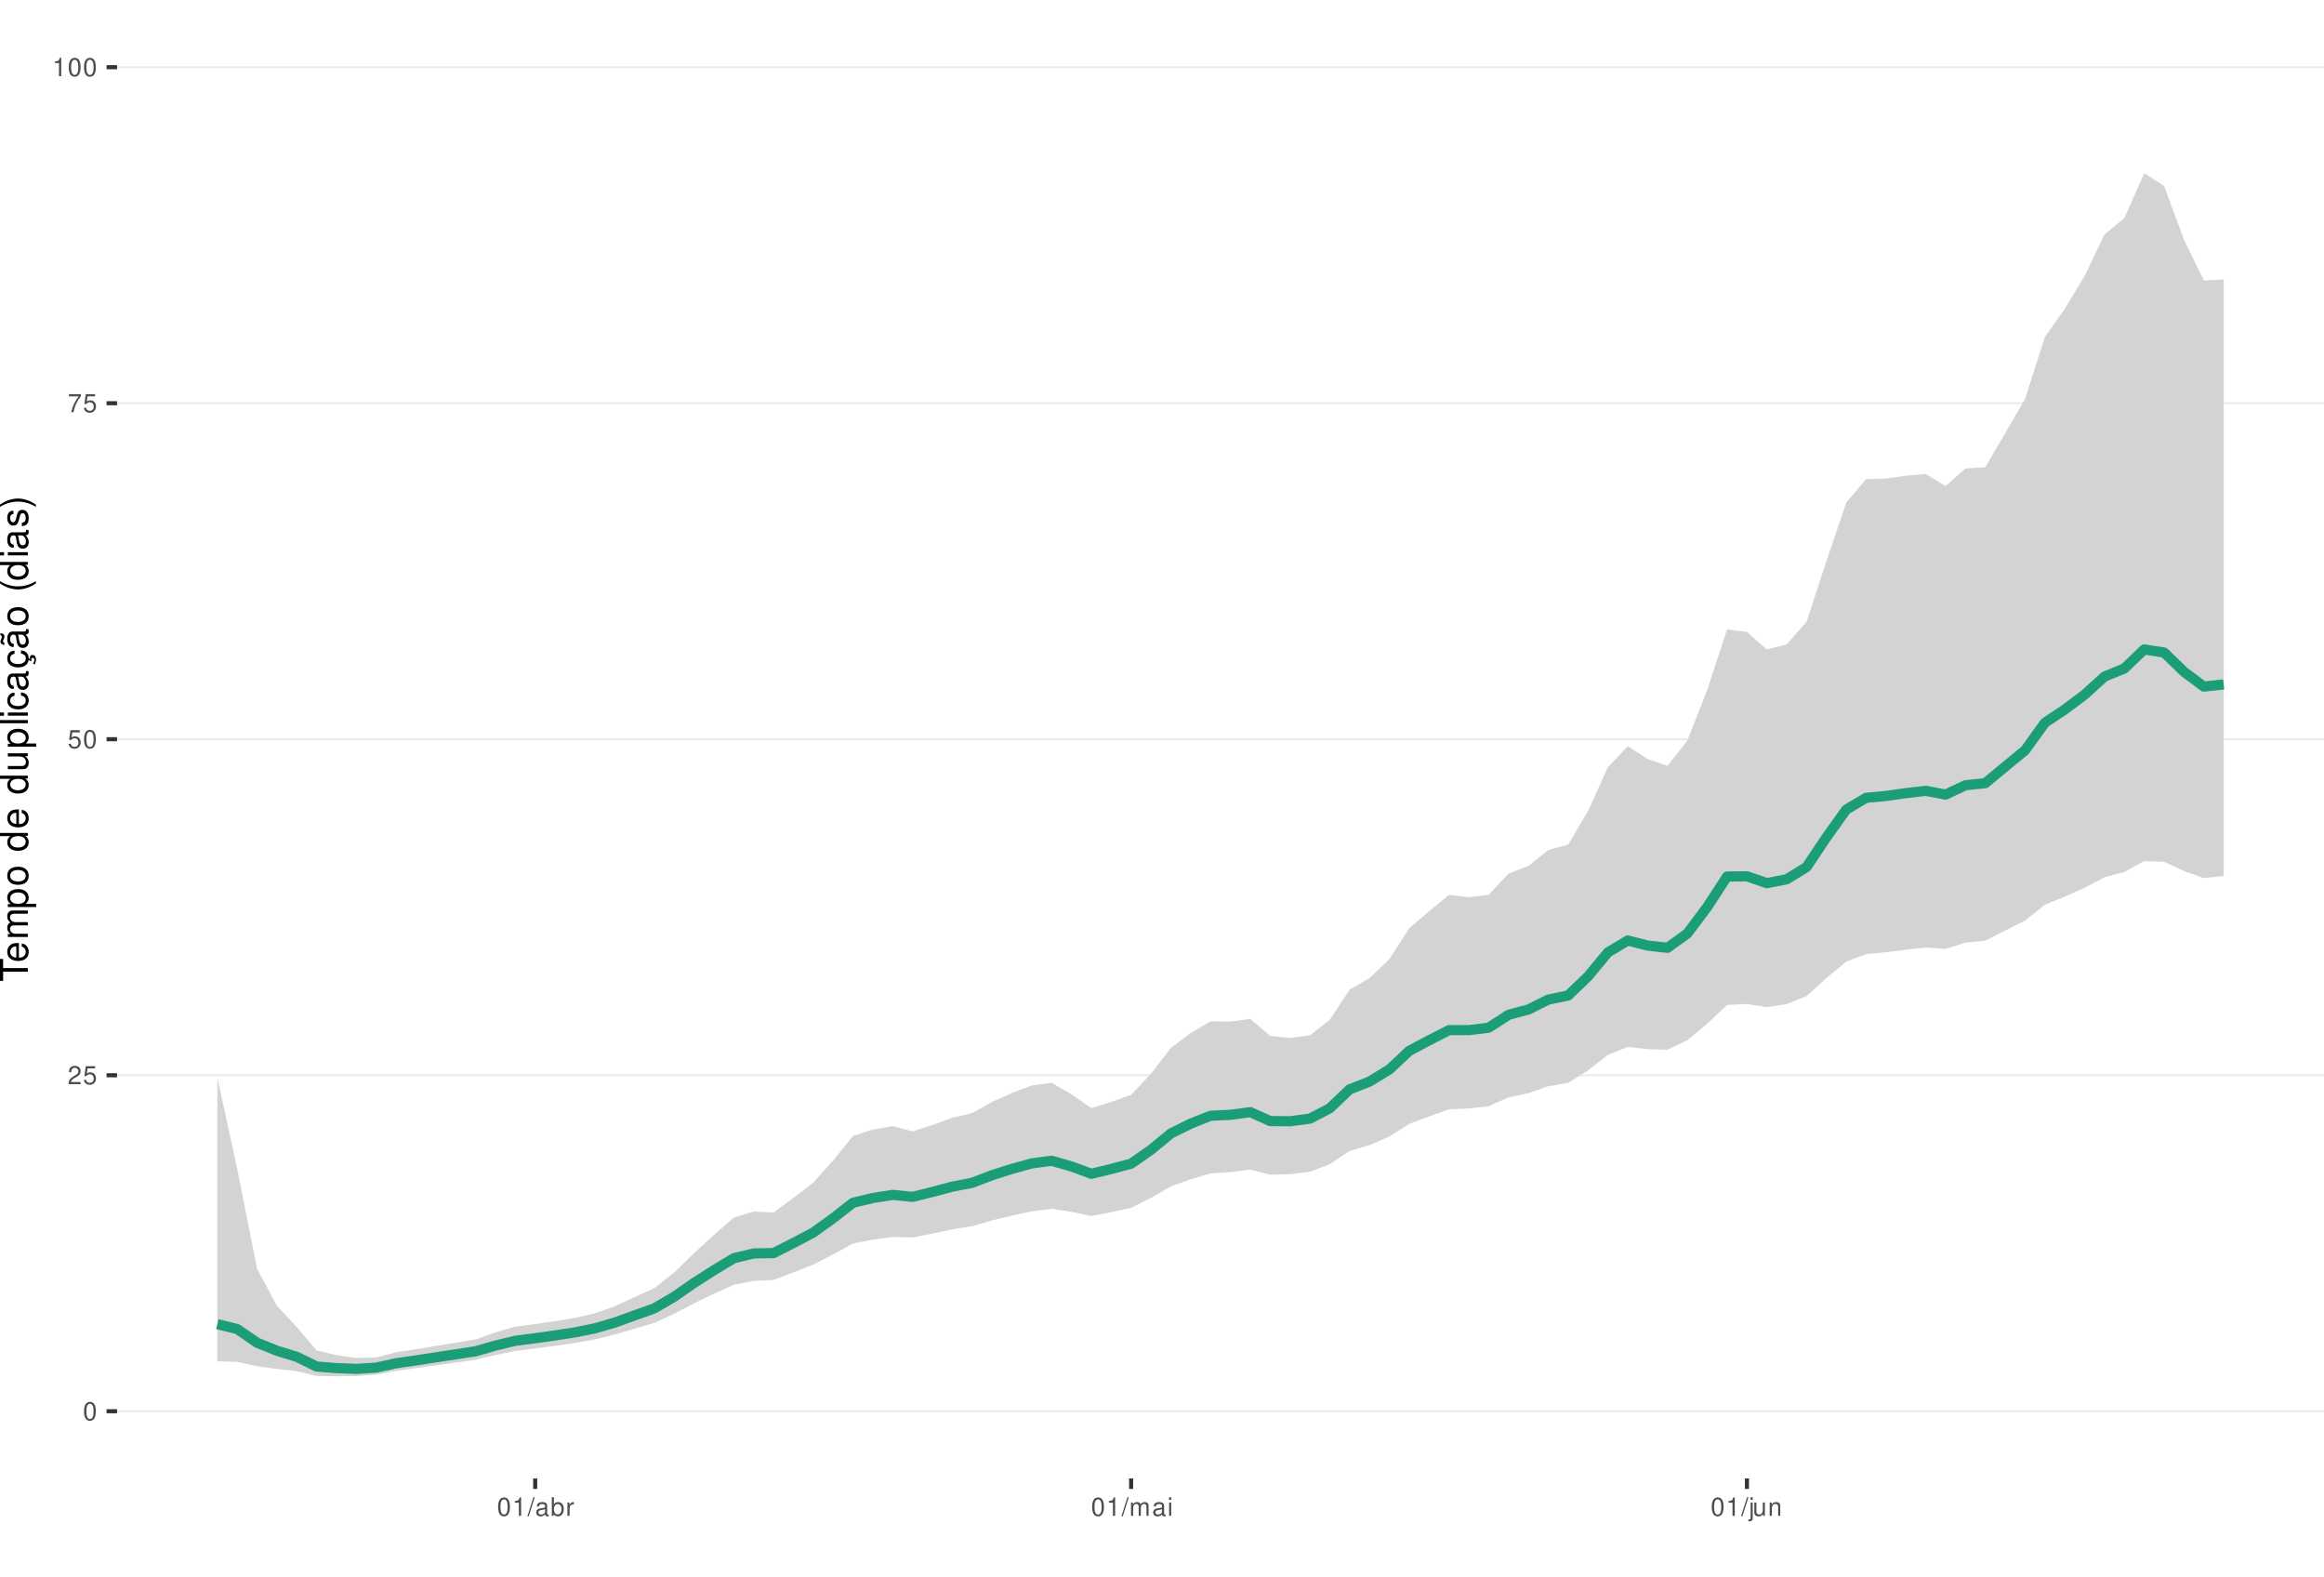
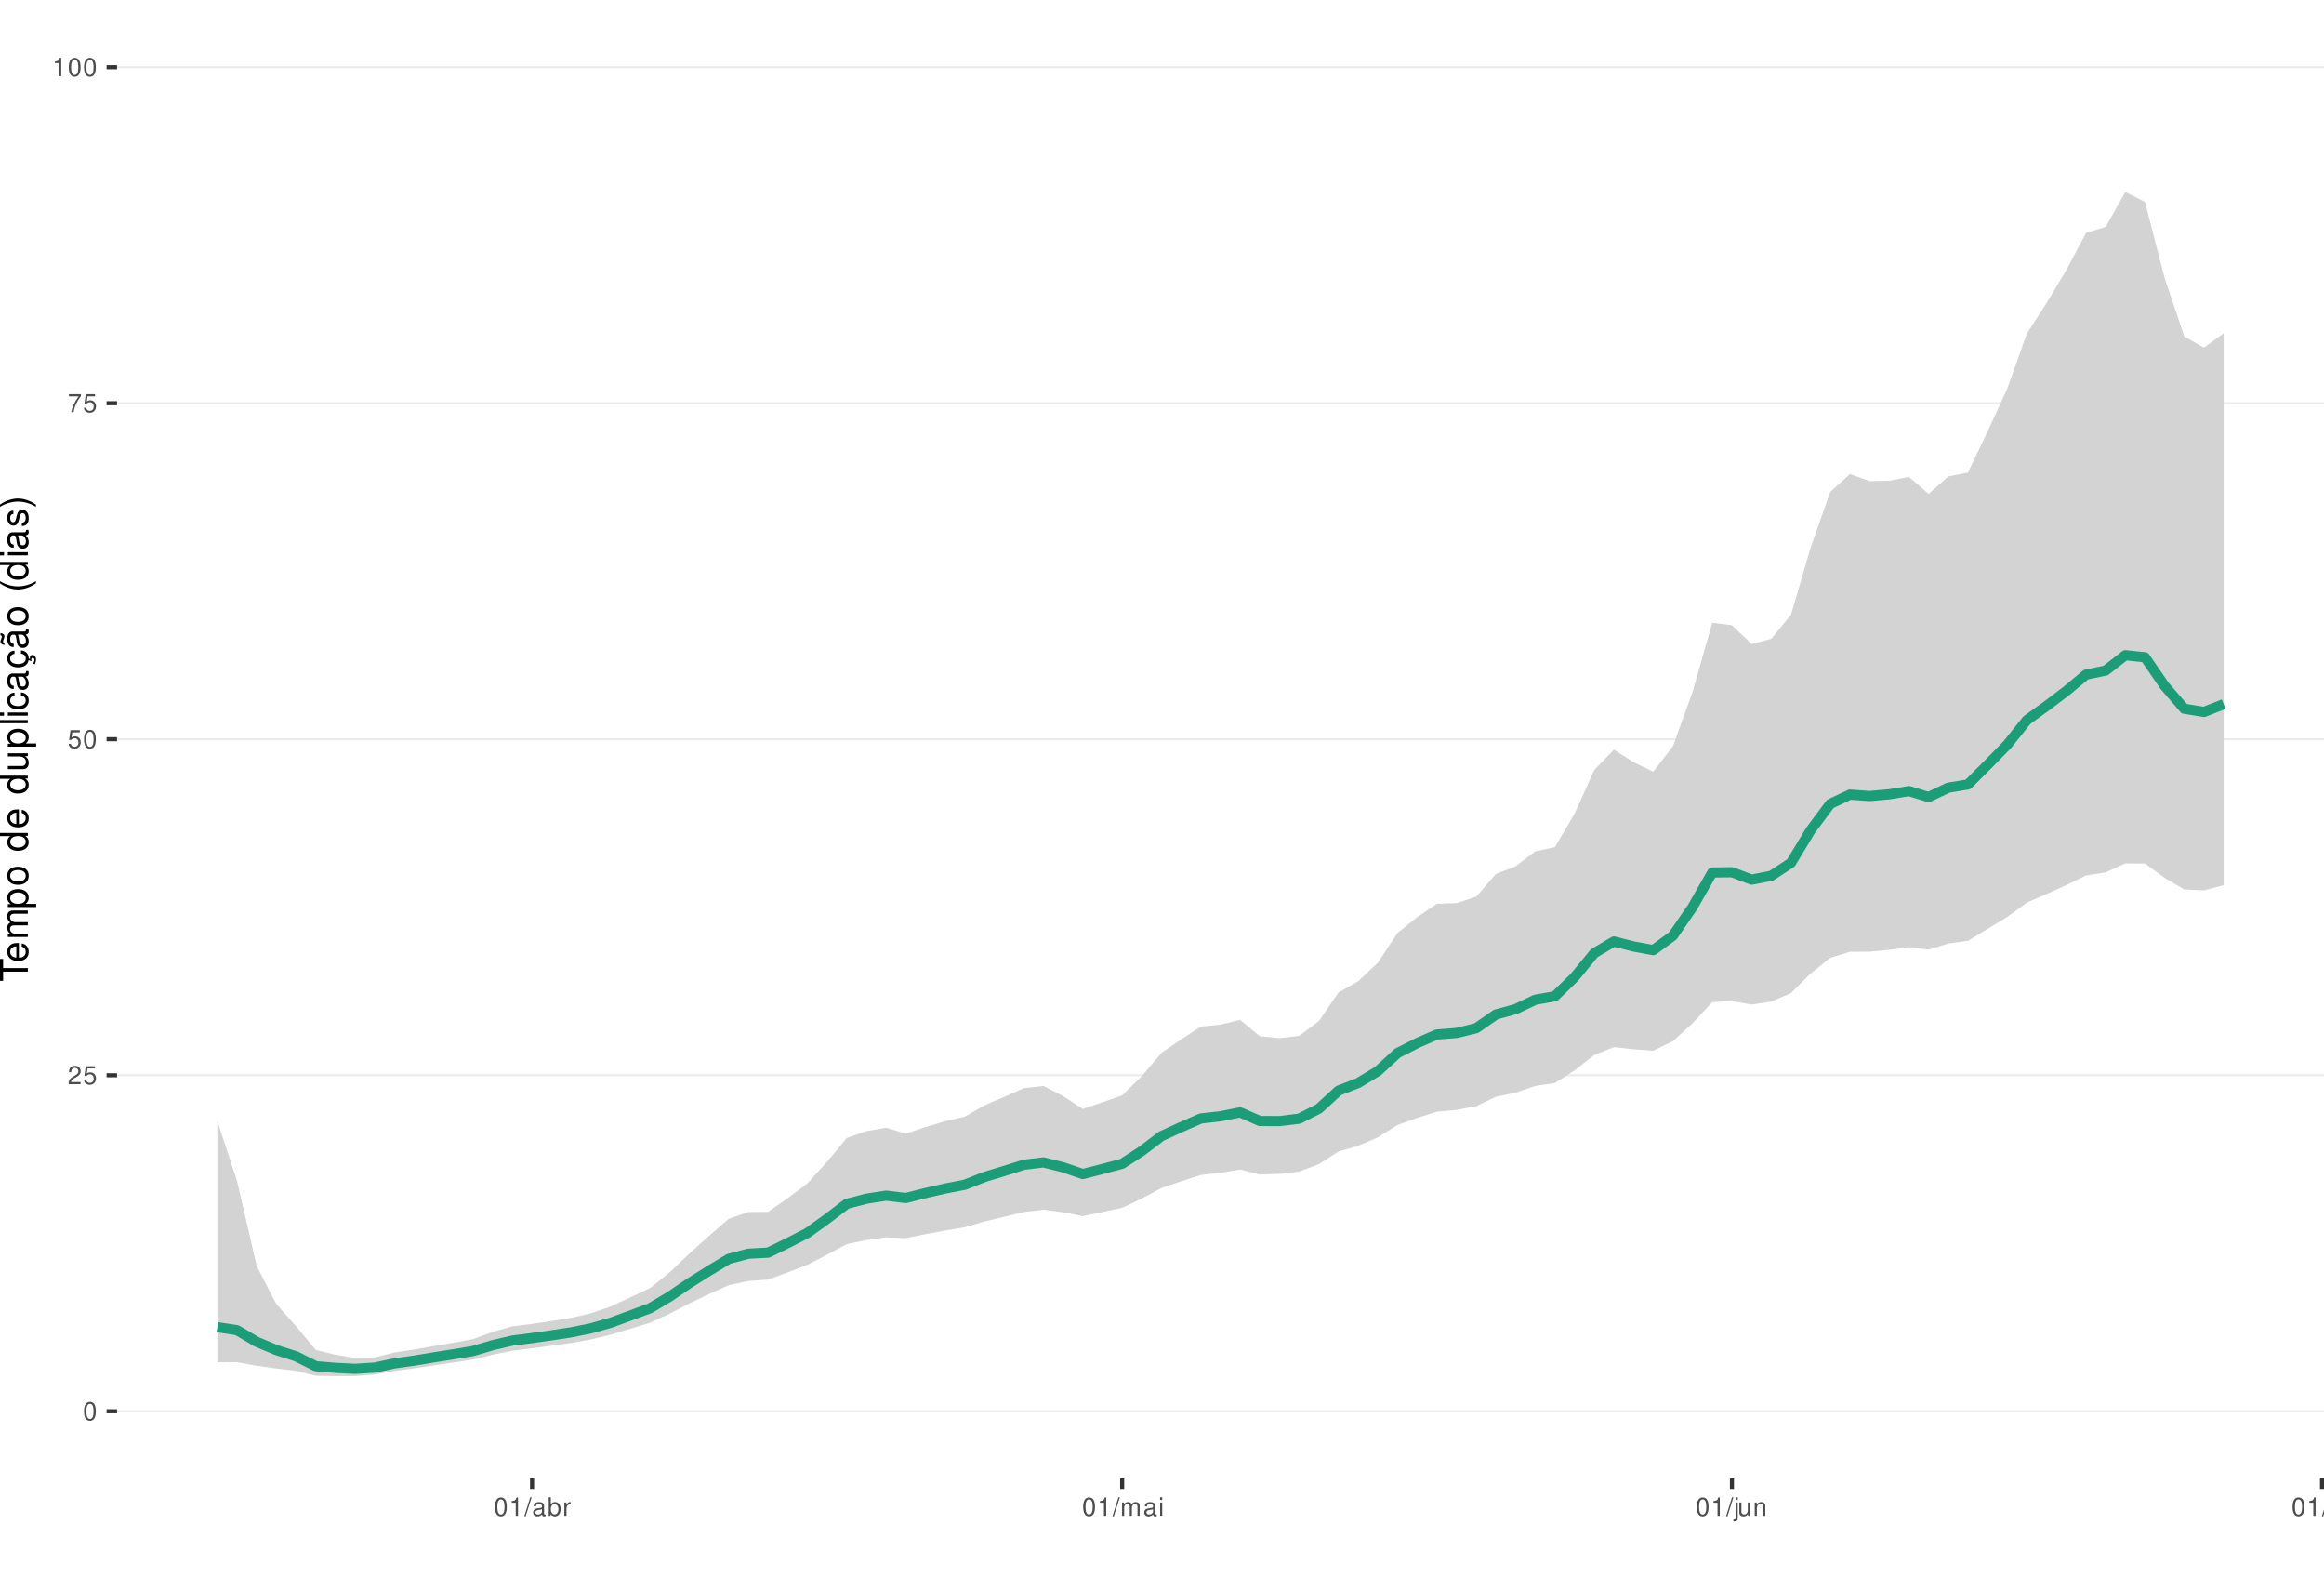
<svg xmlns="http://www.w3.org/2000/svg" xmlns:xlink="http://www.w3.org/1999/xlink" width="609pt" height="413pt" viewBox="0 0 609 413" version="1.1">
  <defs>
    <g>
      <symbol overflow="visible" id="glyph0-0">
        <path style="stroke:none;" d="" />
      </symbol>
      <symbol overflow="visible" id="glyph0-1">
        <path style="stroke:none;" d="M 1.828 -4.812 C 1.391 -4.812 0.984 -4.609 0.75 -4.281 C 0.438 -3.859 0.281 -3.219 0.281 -2.328 C 0.281 -0.703 0.812 0.156 1.828 0.156 C 2.828 0.156 3.375 -0.703 3.375 -2.297 C 3.375 -3.219 3.234 -3.844 2.922 -4.281 C 2.672 -4.625 2.281 -4.812 1.828 -4.812 Z M 1.828 -4.297 C 2.469 -4.297 2.781 -3.641 2.781 -2.344 C 2.781 -0.969 2.469 -0.328 1.812 -0.328 C 1.203 -0.328 0.891 -1 0.891 -2.328 C 0.891 -3.641 1.203 -4.297 1.828 -4.297 Z M 1.828 -4.297 " />
      </symbol>
      <symbol overflow="visible" id="glyph0-2">
        <path style="stroke:none;" d="M 3.375 -0.578 L 0.891 -0.578 C 0.938 -0.984 1.156 -1.234 1.734 -1.578 L 2.406 -1.953 C 3.062 -2.328 3.406 -2.812 3.406 -3.406 C 3.406 -3.812 3.234 -4.188 2.969 -4.438 C 2.688 -4.688 2.344 -4.812 1.891 -4.812 C 1.297 -4.812 0.844 -4.594 0.578 -4.188 C 0.422 -3.938 0.344 -3.641 0.328 -3.141 L 0.922 -3.141 C 0.938 -3.469 0.984 -3.672 1.062 -3.828 C 1.219 -4.125 1.516 -4.297 1.875 -4.297 C 2.406 -4.297 2.797 -3.906 2.797 -3.391 C 2.797 -3.016 2.578 -2.672 2.156 -2.438 L 1.547 -2.078 C 0.562 -1.516 0.281 -1.062 0.219 0 L 3.375 0 Z M 3.375 -0.578 " />
      </symbol>
      <symbol overflow="visible" id="glyph0-3">
        <path style="stroke:none;" d="M 3.172 -4.719 L 0.734 -4.719 L 0.375 -2.156 L 0.922 -2.156 C 1.188 -2.469 1.422 -2.594 1.797 -2.594 C 2.422 -2.594 2.812 -2.156 2.812 -1.453 C 2.812 -0.781 2.422 -0.359 1.781 -0.359 C 1.266 -0.359 0.953 -0.625 0.812 -1.156 L 0.234 -1.156 C 0.312 -0.766 0.375 -0.578 0.516 -0.406 C 0.781 -0.047 1.266 0.156 1.797 0.156 C 2.75 0.156 3.422 -0.547 3.422 -1.531 C 3.422 -2.469 2.797 -3.109 1.891 -3.109 C 1.562 -3.109 1.297 -3.016 1.016 -2.828 L 1.203 -4.141 L 3.172 -4.141 Z M 3.172 -4.719 " />
      </symbol>
      <symbol overflow="visible" id="glyph0-4">
        <path style="stroke:none;" d="M 3.469 -4.719 L 0.312 -4.719 L 0.312 -4.141 L 2.859 -4.141 C 1.734 -2.531 1.266 -1.547 0.922 0 L 1.547 0 C 1.797 -1.516 2.391 -2.812 3.469 -4.234 Z M 3.469 -4.719 " />
      </symbol>
      <symbol overflow="visible" id="glyph0-5">
        <path style="stroke:none;" d="M 1.719 -3.422 L 1.719 0 L 2.312 0 L 2.312 -4.812 L 1.922 -4.812 C 1.719 -4.078 1.578 -3.969 0.672 -3.859 L 0.672 -3.422 Z M 1.719 -3.422 " />
      </symbol>
      <symbol overflow="visible" id="glyph0-6">
        <path style="stroke:none;" d="M 1.531 -4.859 L -0.047 0.141 L 0.312 0.141 L 1.891 -4.859 Z M 1.531 -4.859 " />
      </symbol>
      <symbol overflow="visible" id="glyph0-7">
        <path style="stroke:none;" d="M 3.562 -0.328 C 3.5 -0.312 3.469 -0.312 3.438 -0.312 C 3.25 -0.312 3.141 -0.406 3.141 -0.578 L 3.141 -2.641 C 3.141 -3.25 2.688 -3.594 1.828 -3.594 C 1.312 -3.594 0.906 -3.438 0.672 -3.188 C 0.516 -3 0.453 -2.797 0.438 -2.453 L 0.984 -2.453 C 1.031 -2.875 1.297 -3.078 1.812 -3.078 C 2.312 -3.078 2.594 -2.891 2.594 -2.562 L 2.594 -2.406 C 2.578 -2.172 2.469 -2.078 2.016 -2.031 C 1.219 -1.922 1.109 -1.891 0.891 -1.812 C 0.484 -1.641 0.281 -1.328 0.281 -0.875 C 0.281 -0.25 0.719 0.156 1.422 0.156 C 1.859 0.156 2.219 0 2.609 -0.359 C 2.656 0 2.828 0.156 3.188 0.156 C 3.297 0.156 3.375 0.141 3.562 0.094 Z M 2.594 -1.094 C 2.594 -0.906 2.531 -0.797 2.375 -0.641 C 2.141 -0.438 1.875 -0.328 1.547 -0.328 C 1.109 -0.328 0.859 -0.547 0.859 -0.891 C 0.859 -1.266 1.094 -1.438 1.703 -1.531 C 2.297 -1.609 2.406 -1.641 2.594 -1.719 Z M 2.594 -1.094 " />
      </symbol>
      <symbol overflow="visible" id="glyph0-8">
        <path style="stroke:none;" d="M 0.359 -4.859 L 0.359 0 L 0.859 0 L 0.859 -0.453 C 1.125 -0.047 1.484 0.156 1.969 0.156 C 2.875 0.156 3.484 -0.594 3.484 -1.75 C 3.484 -2.891 2.922 -3.594 1.984 -3.594 C 1.516 -3.594 1.172 -3.406 0.906 -3.016 L 0.906 -4.859 Z M 1.891 -3.062 C 2.5 -3.062 2.906 -2.531 2.906 -1.703 C 2.906 -0.906 2.484 -0.359 1.891 -0.359 C 1.297 -0.359 0.906 -0.906 0.906 -1.719 C 0.906 -2.531 1.297 -3.062 1.891 -3.062 Z M 1.891 -3.062 " />
      </symbol>
      <symbol overflow="visible" id="glyph0-9">
        <path style="stroke:none;" d="M 0.453 -3.484 L 0.453 0 L 1.016 0 L 1.016 -1.812 C 1.031 -2.656 1.375 -3.016 2.141 -3 L 2.141 -3.562 C 2.047 -3.578 1.984 -3.594 1.922 -3.594 C 1.562 -3.594 1.297 -3.375 0.969 -2.859 L 0.969 -3.484 Z M 0.453 -3.484 " />
      </symbol>
      <symbol overflow="visible" id="glyph0-10">
        <path style="stroke:none;" d="M 0.469 -3.484 L 0.469 0 L 1.031 0 L 1.031 -2.188 C 1.031 -2.703 1.391 -3.109 1.844 -3.109 C 2.25 -3.109 2.484 -2.844 2.484 -2.406 L 2.484 0 L 3.047 0 L 3.047 -2.188 C 3.047 -2.703 3.422 -3.109 3.875 -3.109 C 4.266 -3.109 4.516 -2.844 4.516 -2.406 L 4.516 0 L 5.078 0 L 5.078 -2.609 C 5.078 -3.234 4.719 -3.594 4.062 -3.594 C 3.594 -3.594 3.312 -3.453 2.984 -3.062 C 2.781 -3.422 2.5 -3.594 2.047 -3.594 C 1.578 -3.594 1.266 -3.422 0.984 -3 L 0.984 -3.484 Z M 0.469 -3.484 " />
      </symbol>
      <symbol overflow="visible" id="glyph0-11">
        <path style="stroke:none;" d="M 1 -3.484 L 0.453 -3.484 L 0.453 0 L 1 0 Z M 1 -4.859 L 0.438 -4.859 L 0.438 -4.156 L 1 -4.156 Z M 1 -4.859 " />
      </symbol>
      <symbol overflow="visible" id="glyph0-12">
        <path style="stroke:none;" d="M 0.469 -3.484 L 0.469 0.5 C 0.469 0.859 0.359 0.969 0.016 0.969 C -0.031 0.969 -0.047 0.969 -0.125 0.953 L -0.125 1.438 C -0.047 1.438 -0.016 1.453 0.062 1.453 C 0.688 1.453 1.016 1.203 1.016 0.719 L 1.016 -3.484 Z M 1.016 -4.859 L 0.469 -4.859 L 0.469 -4.156 L 1.016 -4.156 Z M 1.016 -4.859 " />
      </symbol>
      <symbol overflow="visible" id="glyph0-13">
        <path style="stroke:none;" d="M 3.203 0 L 3.203 -3.484 L 2.656 -3.484 L 2.656 -1.516 C 2.656 -0.797 2.281 -0.328 1.703 -0.328 C 1.266 -0.328 0.984 -0.594 0.984 -1.016 L 0.984 -3.484 L 0.438 -3.484 L 0.438 -0.797 C 0.438 -0.219 0.859 0.156 1.547 0.156 C 2.062 0.156 2.391 -0.031 2.703 -0.484 L 2.703 0 Z M 3.203 0 " />
      </symbol>
      <symbol overflow="visible" id="glyph0-14">
        <path style="stroke:none;" d="M 0.469 -3.484 L 0.469 0 L 1.031 0 L 1.031 -1.922 C 1.031 -2.641 1.391 -3.109 1.969 -3.109 C 2.406 -3.109 2.688 -2.828 2.688 -2.422 L 2.688 0 L 3.234 0 L 3.234 -2.641 C 3.234 -3.219 2.812 -3.594 2.141 -3.594 C 1.625 -3.594 1.281 -3.391 0.984 -2.906 L 0.984 -3.484 Z M 0.469 -3.484 " />
+       </symbol>
+       <symbol overflow="visible" id="glyph0-15">
+         <path style="stroke:none;" d="M 1.016 -4.859 L 0.453 -4.859 L 0.453 0 L 1.016 0 Z M 1.016 -4.859 " />
      </symbol>
      <symbol overflow="visible" id="glyph1-0">
        <path style="stroke:none;" d="" />
      </symbol>
      <symbol overflow="visible" id="glyph1-1">
        <path style="stroke:none;" d="M -6.469 -3.547 L -6.469 -5.938 L -7.297 -5.938 L -7.297 -0.203 L -6.469 -0.203 L -6.469 -2.609 L 0 -2.609 L 0 -3.547 Z M -6.469 -3.547 " />
      </symbol>
      <symbol overflow="visible" id="glyph1-2">
        <path style="stroke:none;" d="M -2.344 -5.125 C -3.141 -5.125 -3.625 -5.062 -4.016 -4.922 C -4.875 -4.578 -5.391 -3.781 -5.391 -2.797 C -5.391 -1.344 -4.281 -0.406 -2.547 -0.406 C -0.812 -0.406 0.234 -1.297 0.234 -2.781 C 0.234 -3.984 -0.453 -4.812 -1.594 -5.016 L -1.594 -4.188 C -0.906 -3.953 -0.547 -3.484 -0.547 -2.812 C -0.547 -2.281 -0.781 -1.828 -1.219 -1.547 C -1.516 -1.344 -1.812 -1.281 -2.344 -1.266 Z M -3.016 -1.297 C -3.984 -1.359 -4.625 -1.953 -4.625 -2.797 C -4.625 -3.641 -3.953 -4.234 -3.016 -4.234 Z M -3.016 -1.297 " />
      </symbol>
      <symbol overflow="visible" id="glyph1-3">
        <path style="stroke:none;" d="M -5.234 -0.703 L 0 -0.703 L 0 -1.547 L -3.297 -1.547 C -4.047 -1.547 -4.656 -2.094 -4.656 -2.766 C -4.656 -3.391 -4.281 -3.734 -3.609 -3.734 L 0 -3.734 L 0 -4.578 L -3.297 -4.578 C -4.047 -4.578 -4.656 -5.125 -4.656 -5.812 C -4.656 -6.422 -4.266 -6.781 -3.609 -6.781 L 0 -6.781 L 0 -7.625 L -3.938 -7.625 C -4.875 -7.625 -5.391 -7.078 -5.391 -6.094 C -5.391 -5.406 -5.188 -4.984 -4.594 -4.484 C -5.156 -4.188 -5.391 -3.766 -5.391 -3.078 C -5.391 -2.375 -5.125 -1.906 -4.5 -1.469 L -5.234 -1.469 Z M -5.234 -0.703 " />
      </symbol>
      <symbol overflow="visible" id="glyph1-4">
        <path style="stroke:none;" d="M 2.188 -0.547 L 2.188 -1.375 L -0.547 -1.375 C -0.016 -1.812 0.234 -2.312 0.234 -2.984 C 0.234 -4.344 -0.859 -5.234 -2.531 -5.234 C -4.297 -5.234 -5.391 -4.375 -5.391 -2.984 C -5.391 -2.266 -5.062 -1.703 -4.453 -1.312 L -5.234 -1.312 L -5.234 -0.547 Z M -4.609 -2.844 C -4.609 -3.766 -3.797 -4.359 -2.547 -4.359 C -1.359 -4.359 -0.547 -3.75 -0.547 -2.844 C -0.547 -1.953 -1.344 -1.375 -2.578 -1.375 C -3.812 -1.375 -4.609 -1.953 -4.609 -2.844 Z M -4.609 -2.844 " />
      </symbol>
      <symbol overflow="visible" id="glyph1-5">
        <path style="stroke:none;" d="M -5.391 -2.719 C -5.391 -1.234 -4.344 -0.359 -2.578 -0.359 C -0.812 -0.359 0.234 -1.234 0.234 -2.734 C 0.234 -4.203 -0.812 -5.094 -2.547 -5.094 C -4.359 -5.094 -5.391 -4.234 -5.391 -2.719 Z M -4.625 -2.734 C -4.625 -3.672 -3.844 -4.234 -2.547 -4.234 C -1.312 -4.234 -0.547 -3.656 -0.547 -2.734 C -0.547 -1.797 -1.312 -1.234 -2.578 -1.234 C -3.844 -1.234 -4.625 -1.797 -4.625 -2.734 Z M -4.625 -2.734 " />
      </symbol>
      <symbol overflow="visible" id="glyph1-6">
        <path style="stroke:none;" d="" />
      </symbol>
      <symbol overflow="visible" id="glyph1-7">
        <path style="stroke:none;" d="M -7.297 -4.953 L -7.297 -4.125 L -4.578 -4.125 C -5.109 -3.766 -5.391 -3.203 -5.391 -2.516 C -5.391 -1.156 -4.297 -0.266 -2.625 -0.266 C -0.859 -0.266 0.234 -1.125 0.234 -2.547 C 0.234 -3.266 -0.047 -3.766 -0.688 -4.203 L 0 -4.203 L 0 -4.953 Z M -4.609 -2.656 C -4.609 -3.547 -3.812 -4.125 -2.562 -4.125 C -1.344 -4.125 -0.547 -3.547 -0.547 -2.656 C -0.547 -1.734 -1.359 -1.125 -2.578 -1.125 C -3.797 -1.125 -4.609 -1.734 -4.609 -2.656 Z M -4.609 -2.656 " />
      </symbol>
      <symbol overflow="visible" id="glyph1-8">
        <path style="stroke:none;" d="M 0 -4.812 L -5.234 -4.812 L -5.234 -3.984 L -2.266 -3.984 C -1.203 -3.984 -0.5 -3.438 -0.5 -2.562 C -0.5 -1.906 -0.906 -1.484 -1.531 -1.484 L -5.234 -1.484 L -5.234 -0.656 L -1.203 -0.656 C -0.328 -0.656 0.234 -1.297 0.234 -2.312 C 0.234 -3.094 -0.047 -3.578 -0.734 -4.062 L 0 -4.062 Z M 0 -4.812 " />
      </symbol>
      <symbol overflow="visible" id="glyph1-9">
        <path style="stroke:none;" d="M -7.297 -1.516 L -7.297 -0.688 L 0 -0.688 L 0 -1.516 Z M -7.297 -1.516 " />
      </symbol>
      <symbol overflow="visible" id="glyph1-10">
        <path style="stroke:none;" d="M -5.234 -1.5 L -5.234 -0.672 L 0 -0.672 L 0 -1.5 Z M -7.297 -1.5 L -7.297 -0.656 L -6.234 -0.656 L -6.234 -1.5 Z M -7.297 -1.5 " />
      </symbol>
      <symbol overflow="visible" id="glyph1-11">
        <path style="stroke:none;" d="M -3.484 -4.703 C -3.984 -4.672 -4.312 -4.562 -4.609 -4.359 C -5.094 -4 -5.391 -3.375 -5.391 -2.641 C -5.391 -1.219 -4.266 -0.312 -2.531 -0.312 C -0.844 -0.312 0.234 -1.203 0.234 -2.625 C 0.234 -3.875 -0.516 -4.672 -1.797 -4.766 L -1.797 -3.938 C -0.953 -3.797 -0.547 -3.359 -0.547 -2.656 C -0.547 -1.734 -1.297 -1.188 -2.531 -1.188 C -3.844 -1.188 -4.625 -1.719 -4.625 -2.625 C -4.625 -3.328 -4.203 -3.766 -3.484 -3.875 Z M -3.484 -4.703 " />
      </symbol>
      <symbol overflow="visible" id="glyph1-12">
        <path style="stroke:none;" d="M -0.484 -5.344 C -0.469 -5.266 -0.469 -5.219 -0.469 -5.172 C -0.469 -4.875 -0.625 -4.719 -0.875 -4.719 L -3.953 -4.719 C -4.891 -4.719 -5.391 -4.047 -5.391 -2.75 C -5.391 -1.984 -5.172 -1.375 -4.781 -1.016 C -4.516 -0.766 -4.203 -0.672 -3.688 -0.656 L -3.688 -1.484 C -4.328 -1.562 -4.625 -1.938 -4.625 -2.719 C -4.625 -3.484 -4.344 -3.891 -3.844 -3.891 L -3.625 -3.891 C -3.266 -3.875 -3.125 -3.703 -3.047 -3.016 C -2.891 -1.844 -2.844 -1.656 -2.719 -1.344 C -2.453 -0.734 -2 -0.422 -1.312 -0.422 C -0.375 -0.422 0.234 -1.078 0.234 -2.141 C 0.234 -2.797 0 -3.328 -0.547 -3.922 C 0 -3.984 0.234 -4.234 0.234 -4.781 C 0.234 -4.953 0.203 -5.062 0.141 -5.344 Z M -1.656 -3.891 C -1.375 -3.891 -1.203 -3.812 -0.969 -3.562 C -0.656 -3.219 -0.5 -2.812 -0.5 -2.312 C -0.5 -1.672 -0.812 -1.297 -1.344 -1.297 C -1.891 -1.297 -2.172 -1.656 -2.297 -2.547 C -2.422 -3.438 -2.453 -3.609 -2.594 -3.891 Z M -1.656 -3.891 " />
      </symbol>
      <symbol overflow="visible" id="glyph1-13">
        <path style="stroke:none;" d="M 0.234 -2.641 C 0.234 -3.875 -0.547 -4.703 -1.797 -4.766 L -1.797 -3.938 C -0.953 -3.797 -0.531 -3.359 -0.531 -2.656 C -0.531 -1.734 -1.281 -1.188 -2.516 -1.188 C -3.844 -1.188 -4.625 -1.719 -4.625 -2.625 C -4.625 -3.328 -4.203 -3.766 -3.484 -3.875 L -3.484 -4.703 C -3.984 -4.672 -4.312 -4.562 -4.609 -4.359 C -5.094 -4 -5.391 -3.375 -5.391 -2.641 C -5.391 -1.219 -4.266 -0.312 -2.531 -0.312 C -1.469 -0.312 -0.625 -0.672 -0.156 -1.312 C 0.047 -1.594 0.125 -1.812 0.203 -2.25 L 0.922 -1.938 L 0.984 -2.062 C 0.938 -2.188 0.906 -2.25 0.906 -2.375 C 0.906 -2.656 1.047 -2.828 1.281 -2.828 C 1.547 -2.828 1.734 -2.594 1.734 -2.297 C 1.734 -2.031 1.672 -1.844 1.438 -1.406 L 1.406 -1.312 L 1.812 -1.094 C 2.078 -1.75 2.141 -1.953 2.141 -2.344 C 2.141 -3.109 1.781 -3.578 1.203 -3.578 C 0.781 -3.578 0.547 -3.297 0.547 -2.797 C 0.547 -2.703 0.547 -2.641 0.562 -2.516 Z M 0.234 -2.641 " />
      </symbol>
      <symbol overflow="visible" id="glyph1-14">
        <path style="stroke:none;" d="M -0.484 -5.344 C -0.469 -5.266 -0.469 -5.219 -0.469 -5.172 C -0.469 -4.875 -0.625 -4.719 -0.875 -4.719 L -3.953 -4.719 C -4.891 -4.719 -5.391 -4.047 -5.391 -2.75 C -5.391 -1.984 -5.172 -1.375 -4.781 -1.016 C -4.516 -0.766 -4.203 -0.672 -3.688 -0.656 L -3.688 -1.484 C -4.328 -1.562 -4.625 -1.938 -4.625 -2.719 C -4.625 -3.484 -4.344 -3.891 -3.844 -3.891 L -3.625 -3.891 C -3.266 -3.875 -3.125 -3.703 -3.047 -3.016 C -2.891 -1.844 -2.844 -1.656 -2.719 -1.344 C -2.453 -0.734 -2 -0.422 -1.312 -0.422 C -0.375 -0.422 0.234 -1.078 0.234 -2.141 C 0.234 -2.797 0 -3.328 -0.547 -3.922 C 0 -3.984 0.234 -4.234 0.234 -4.781 C 0.234 -4.953 0.203 -5.062 0.141 -5.344 Z M -1.656 -3.891 C -1.375 -3.891 -1.203 -3.812 -0.969 -3.562 C -0.656 -3.219 -0.5 -2.812 -0.5 -2.312 C -0.5 -1.672 -0.812 -1.297 -1.344 -1.297 C -1.891 -1.297 -2.172 -1.656 -2.297 -2.547 C -2.422 -3.438 -2.453 -3.609 -2.594 -3.891 Z M -7.172 -3.75 C -6.922 -3.672 -6.812 -3.547 -6.812 -3.375 C -6.812 -3.25 -6.875 -2.984 -6.984 -2.734 C -7.156 -2.312 -7.172 -2.25 -7.172 -2.047 C -7.172 -1.594 -6.797 -1.297 -6.141 -1.188 L -6.141 -1.766 C -6.375 -1.812 -6.5 -1.938 -6.5 -2.094 C -6.5 -2.203 -6.469 -2.344 -6.375 -2.578 C -6.156 -3.156 -6.125 -3.234 -6.125 -3.438 C -6.125 -3.922 -6.484 -4.219 -7.172 -4.312 Z M -7.172 -3.75 " />
      </symbol>
      <symbol overflow="visible" id="glyph1-15">
        <path style="stroke:none;" d="M -7.297 -2.359 C -5.984 -1.359 -4.156 -0.734 -2.594 -0.734 C -1.016 -0.734 0.812 -1.359 2.125 -2.359 L 2.125 -2.906 C 0.688 -2.031 -0.984 -1.547 -2.594 -1.547 C -4.188 -1.547 -5.875 -2.031 -7.297 -2.906 Z M -7.297 -2.359 " />
      </symbol>
      <symbol overflow="visible" id="glyph1-16">
        <path style="stroke:none;" d="M -3.781 -4.375 C -4.812 -4.375 -5.391 -3.688 -5.391 -2.484 C -5.391 -1.266 -4.766 -0.469 -3.797 -0.469 C -2.969 -0.469 -2.578 -0.891 -2.281 -2.125 L -2.094 -2.906 C -1.953 -3.484 -1.734 -3.719 -1.375 -3.719 C -0.875 -3.719 -0.547 -3.234 -0.547 -2.5 C -0.547 -2.047 -0.672 -1.672 -0.891 -1.453 C -1.047 -1.328 -1.188 -1.266 -1.562 -1.219 L -1.562 -0.344 C -0.344 -0.375 0.234 -1.062 0.234 -2.438 C 0.234 -3.75 -0.422 -4.594 -1.438 -4.594 C -2.203 -4.594 -2.641 -4.156 -2.891 -3.109 L -3.078 -2.312 C -3.234 -1.625 -3.453 -1.344 -3.828 -1.344 C -4.312 -1.344 -4.625 -1.766 -4.625 -2.453 C -4.625 -3.125 -4.328 -3.484 -3.781 -3.5 Z M -3.781 -4.375 " />
      </symbol>
      <symbol overflow="visible" id="glyph1-17">
        <path style="stroke:none;" d="M 2.125 -0.938 C 0.812 -1.938 -1.016 -2.562 -2.578 -2.562 C -4.156 -2.562 -5.984 -1.938 -7.297 -0.938 L -7.297 -0.375 C -5.859 -1.266 -4.188 -1.75 -2.578 -1.75 C -0.984 -1.75 0.703 -1.266 2.125 -0.375 Z M 2.125 -0.938 " />
      </symbol>
    </g>
    <clipPath id="clip1">
      <path d="M 30.672 0 L 609 0 L 609 387.328 L 30.672 387.328 Z M 30.672 0 " />
    </clipPath>
    <clipPath id="clip2">
      <path d="M 30.672 369 L 609 369 L 609 370 L 30.672 370 Z M 30.672 369 " />
    </clipPath>
    <clipPath id="clip3">
      <path d="M 30.672 281 L 609 281 L 609 282 L 30.672 282 Z M 30.672 281 " />
    </clipPath>
    <clipPath id="clip4">
      <path d="M 30.672 193 L 609 193 L 609 194 L 30.672 194 Z M 30.672 193 " />
    </clipPath>
    <clipPath id="clip5">
      <path d="M 30.672 105 L 609 105 L 609 106 L 30.672 106 Z M 30.672 105 " />
    </clipPath>
    <clipPath id="clip6">
      <path d="M 30.672 17 L 609 17 L 609 18 L 30.672 18 Z M 30.672 17 " />
    </clipPath>
  </defs>
  <g id="surface66">
    <rect x="0" y="0" width="609" height="413" style="fill:rgb(100%,100%,100%);fill-opacity:1;stroke:none;" />
    <rect x="0" y="0" width="609" height="413" style="fill:rgb(100%,100%,100%);fill-opacity:1;stroke:none;" />
    <path style="fill:none;stroke-width:1.067;stroke-linecap:round;stroke-linejoin:round;stroke:rgb(100%,100%,100%);stroke-opacity:1;stroke-miterlimit:10;" d="M 0 413 L 609 413 L 609 0 L 0 0 Z M 0 413 " />
    <g clip-path="url(#clip1)" clip-rule="nonzero">
      <path style=" stroke:none;fill-rule:nonzero;fill:rgb(100%,100%,100%);fill-opacity:1;" d="M 30.672 387.328 L 609 387.328 L 609 0 L 30.672 0 Z M 30.672 387.328 " />
    </g>
    <g clip-path="url(#clip2)" clip-rule="nonzero">
      <path style="fill:none;stroke-width:0.533;stroke-linecap:butt;stroke-linejoin:round;stroke:rgb(92.157%,92.157%,92.157%);stroke-opacity:1;stroke-miterlimit:10;" d="M 30.672 369.723 L 609 369.723 " />
    </g>
    <g clip-path="url(#clip3)" clip-rule="nonzero">
      <path style="fill:none;stroke-width:0.533;stroke-linecap:butt;stroke-linejoin:round;stroke:rgb(92.157%,92.157%,92.157%);stroke-opacity:1;stroke-miterlimit:10;" d="M 30.672 281.695 L 609 281.695 " />
    </g>
    <g clip-path="url(#clip4)" clip-rule="nonzero">
      <path style="fill:none;stroke-width:0.533;stroke-linecap:butt;stroke-linejoin:round;stroke:rgb(92.157%,92.157%,92.157%);stroke-opacity:1;stroke-miterlimit:10;" d="M 30.672 193.664 L 609 193.664 " />
    </g>
    <g clip-path="url(#clip5)" clip-rule="nonzero">
      <path style="fill:none;stroke-width:0.533;stroke-linecap:butt;stroke-linejoin:round;stroke:rgb(92.157%,92.157%,92.157%);stroke-opacity:1;stroke-miterlimit:10;" d="M 30.672 105.637 L 609 105.637 " />
    </g>
    <g clip-path="url(#clip6)" clip-rule="nonzero">
      <path style="fill:none;stroke-width:0.533;stroke-linecap:butt;stroke-linejoin:round;stroke:rgb(92.157%,92.157%,92.157%);stroke-opacity:1;stroke-miterlimit:10;" d="M 30.672 17.605 L 609 17.605 " />
    </g>
-     <path style=" stroke:none;fill-rule:nonzero;fill:rgb(82.745%,82.745%,82.745%);fill-opacity:1;" d="M 56.957 282.289 L 62.164 306.234 L 67.371 332.426 L 72.574 342.09 L 77.781 347.695 L 82.984 353.785 L 88.191 355.035 L 93.398 355.773 L 98.602 355.629 L 103.809 354.258 L 109.016 353.473 L 114.219 352.605 L 119.426 351.766 L 124.629 350.906 L 129.836 349.047 L 135.043 347.551 L 140.246 346.879 L 145.453 346.113 L 150.656 345.273 L 155.863 344.066 L 161.07 342.219 L 166.273 339.832 L 171.48 337.473 L 176.684 333.359 L 181.891 328.285 L 187.098 323.539 L 192.301 318.977 L 197.508 317.402 L 202.711 317.641 L 207.918 313.824 L 213.125 309.809 L 218.328 304.023 L 223.535 297.59 L 228.738 295.93 L 233.945 295.023 L 239.152 296.426 L 244.355 294.723 L 249.562 292.816 L 254.766 291.602 L 259.973 288.688 L 265.18 286.336 L 270.383 284.363 L 275.59 283.68 L 280.793 286.703 L 286 290.312 L 291.207 288.68 L 296.41 286.84 L 301.617 281.293 L 306.82 274.551 L 312.027 270.617 L 317.234 267.562 L 322.438 267.641 L 327.645 266.93 L 332.848 271.387 L 338.055 271.918 L 343.262 271.23 L 348.465 267.184 L 353.672 259.273 L 358.875 256.266 L 364.082 251.27 L 369.289 243.16 L 374.492 238.746 L 379.699 234.453 L 384.902 235.035 L 390.109 234.438 L 395.316 228.852 L 400.52 226.879 L 405.727 222.68 L 410.93 221.277 L 416.137 212.488 L 421.344 200.988 L 426.547 195.504 L 431.754 198.844 L 436.957 200.66 L 442.164 194.004 L 447.371 180.777 L 452.574 164.898 L 457.781 165.566 L 462.984 170.156 L 468.191 168.809 L 473.398 162.91 L 478.602 147.039 L 483.809 131.664 L 489.016 125.523 L 494.219 125.371 L 499.426 124.625 L 504.629 124.18 L 509.836 127.344 L 515.043 122.73 L 520.246 122.402 L 525.453 113.496 L 530.656 104.551 L 535.863 88.285 L 541.07 80.895 L 546.273 72.305 L 551.48 61.449 L 556.684 57.137 L 561.891 45.371 L 567.098 48.711 L 572.301 62.785 L 577.508 73.484 L 582.711 73.211 L 582.711 229.508 L 577.508 230.039 L 572.301 228.188 L 567.098 225.766 L 561.891 225.59 L 556.684 228.449 L 551.48 229.812 L 546.273 232.566 L 541.07 234.898 L 535.863 237.004 L 530.656 241.188 L 525.453 243.789 L 520.246 246.43 L 515.043 246.965 L 509.836 248.57 L 504.629 248.25 L 499.426 248.816 L 494.219 249.457 L 489.016 249.965 L 483.809 251.918 L 478.602 256.254 L 473.398 260.957 L 468.191 263.039 L 462.984 263.848 L 457.781 263.02 L 452.574 263.289 L 447.371 268.172 L 442.164 272.531 L 436.957 275.012 L 431.754 274.855 L 426.547 274.273 L 421.344 276.367 L 416.137 280.406 L 410.93 283.699 L 405.727 284.574 L 400.52 286.398 L 395.316 287.473 L 390.109 289.801 L 384.902 290.402 L 379.699 290.605 L 374.492 292.488 L 369.289 294.438 L 364.082 297.758 L 358.875 300 L 353.672 301.52 L 348.465 304.984 L 343.262 306.977 L 338.055 307.609 L 332.848 307.762 L 327.645 306.41 L 322.438 307.059 L 317.234 307.406 L 312.027 308.941 L 306.82 310.812 L 301.617 313.824 L 296.41 316.441 L 291.207 317.559 L 286 318.586 L 280.793 317.484 L 275.59 316.688 L 270.383 317.332 L 265.18 318.461 L 259.973 319.727 L 254.766 321.219 L 249.562 322.066 L 244.355 323.172 L 239.152 324.203 L 233.945 324.051 L 228.738 324.77 L 223.535 325.773 L 218.328 328.617 L 213.125 331.305 L 207.918 333.332 L 202.711 335.32 L 197.508 335.566 L 192.301 336.582 L 187.098 338.93 L 181.891 341.434 L 176.684 344.18 L 171.48 346.562 L 166.273 348.09 L 161.07 349.637 L 155.863 350.91 L 150.656 351.844 L 145.453 352.578 L 140.246 353.27 L 135.043 353.914 L 129.836 354.988 L 124.629 356.238 L 119.426 356.973 L 114.219 357.703 L 109.016 358.449 L 103.809 359.145 L 98.602 360.117 L 93.398 360.52 L 88.191 360.562 L 82.984 360.48 L 77.781 359.215 L 72.574 358.637 L 67.371 357.934 L 62.164 356.797 L 56.957 356.645 Z M 56.957 282.289 " />
-     <path style="fill:none;stroke-width:2.667;stroke-linecap:butt;stroke-linejoin:round;stroke:rgb(10.588%,61.961%,46.667%);stroke-opacity:1;stroke-miterlimit:10;" d="M 56.957 346.906 L 62.164 348.188 L 67.371 351.77 L 72.574 353.871 L 77.781 355.473 L 82.984 358.008 L 88.191 358.426 L 93.398 358.625 L 98.602 358.293 L 103.809 357.152 L 109.016 356.406 L 114.219 355.594 L 119.426 354.809 L 124.629 354.008 L 129.836 352.512 L 135.043 351.262 L 140.246 350.59 L 145.453 349.855 L 150.656 349.066 L 155.863 348.012 L 161.07 346.504 L 166.273 344.621 L 171.48 342.762 L 176.684 339.715 L 181.891 336.098 L 187.098 332.77 L 192.301 329.625 L 197.508 328.387 L 202.711 328.285 L 207.918 325.637 L 213.125 322.902 L 218.328 319.148 L 223.535 315.098 L 228.738 313.852 L 233.945 313.035 L 239.152 313.559 L 244.355 312.273 L 249.562 310.875 L 254.766 309.871 L 259.973 307.879 L 265.18 306.227 L 270.383 304.789 L 275.59 304.098 L 280.793 305.594 L 286 307.508 L 291.207 306.25 L 296.41 304.855 L 301.617 301.223 L 306.82 296.949 L 312.027 294.371 L 317.234 292.309 L 322.438 292.062 L 327.645 291.359 L 332.848 293.699 L 338.055 293.746 L 343.262 293.062 L 348.465 290.352 L 353.672 285.391 L 358.875 283.352 L 364.082 280.184 L 369.289 275.309 L 374.492 272.551 L 379.699 269.879 L 384.902 269.879 L 390.109 269.238 L 395.316 265.863 L 400.52 264.469 L 405.727 261.875 L 410.93 260.797 L 416.137 255.801 L 421.344 249.516 L 426.547 246.391 L 431.754 247.719 L 436.957 248.312 L 442.164 244.562 L 447.371 237.617 L 452.574 229.645 L 457.781 229.57 L 462.984 231.371 L 468.191 230.355 L 473.398 227.164 L 478.602 219.387 L 483.809 212.105 L 489.016 209.016 L 494.219 208.527 L 499.426 207.789 L 504.629 207.184 L 509.836 208.168 L 515.043 205.715 L 520.246 205.168 L 525.453 200.852 L 530.656 196.578 L 535.863 189.344 L 541.07 185.887 L 546.273 181.984 L 551.48 177.25 L 556.684 175.125 L 561.891 170.141 L 567.098 170.945 L 572.301 175.984 L 577.508 179.871 L 582.711 179.324 " />
+     <path style=" stroke:none;fill-rule:nonzero;fill:rgb(82.745%,82.745%,82.745%);fill-opacity:1;" d="M 56.957 293.672 L 62.113 309.391 L 67.27 331.688 L 72.422 341.668 L 77.578 347.43 L 82.73 353.641 L 87.887 354.93 L 93.039 355.762 L 98.195 355.641 L 103.348 354.32 L 108.504 353.562 L 113.656 352.645 L 118.812 351.766 L 123.965 350.824 L 129.121 348.914 L 134.277 347.473 L 139.43 346.828 L 144.586 346.062 L 149.738 345.242 L 154.895 344.051 L 160.047 342.262 L 165.203 339.875 L 170.355 337.445 L 175.512 333.305 L 180.664 328.391 L 185.82 323.781 L 190.973 319.293 L 196.129 317.523 L 201.285 317.488 L 206.438 313.883 L 211.594 310.023 L 216.746 304.332 L 221.902 298.137 L 227.055 296.32 L 232.211 295.449 L 237.363 297.004 L 242.52 295.273 L 247.672 293.742 L 252.828 292.539 L 257.98 289.562 L 263.137 287.371 L 268.293 285.066 L 273.445 284.508 L 278.602 287.164 L 283.754 290.516 L 288.91 288.777 L 294.062 286.965 L 299.219 281.91 L 304.371 275.832 L 309.527 272.297 L 314.68 268.938 L 319.836 268.434 L 324.988 267.188 L 330.145 271.488 L 335.301 271.98 L 340.453 271.367 L 345.609 267.492 L 350.762 260.008 L 355.918 257.066 L 361.07 252.184 L 366.227 244.41 L 371.379 240.254 L 376.535 236.766 L 381.688 236.609 L 386.844 234.906 L 391.996 228.961 L 397.152 226.965 L 402.309 223.035 L 407.461 221.934 L 412.617 213.164 L 417.77 201.723 L 422.926 196.398 L 428.078 199.695 L 433.234 202.168 L 438.387 195.523 L 443.543 181.227 L 448.695 163.137 L 453.852 163.809 L 459.004 168.703 L 464.16 167.371 L 469.316 161.074 L 474.469 143.477 L 479.625 128.844 L 484.777 124.195 L 489.934 126.047 L 495.086 125.934 L 500.242 124.945 L 505.395 129.383 L 510.551 124.809 L 515.703 123.801 L 520.859 113.012 L 526.012 101.754 L 531.168 87.336 L 536.324 79.355 L 541.477 70.754 L 546.633 61.023 L 551.785 59.453 L 556.941 50.301 L 562.094 52.914 L 567.25 72.883 L 572.402 88.164 L 577.559 91.07 L 582.711 87.309 L 582.711 231.902 L 577.559 233.262 L 572.402 233.027 L 567.25 230.004 L 562.094 226.234 L 556.941 226.191 L 551.785 228.555 L 546.633 229.355 L 541.477 231.879 L 536.324 234.211 L 531.168 236.449 L 526.012 240.203 L 520.859 243.352 L 515.703 246.473 L 510.551 247.176 L 505.395 248.785 L 500.242 248.137 L 495.086 248.84 L 489.934 249.32 L 484.777 249.344 L 479.625 250.93 L 474.469 255.051 L 469.316 260.184 L 464.16 262.375 L 459.004 263.176 L 453.852 262.27 L 448.695 262.539 L 443.543 268.051 L 438.387 272.766 L 433.234 275.266 L 428.078 274.895 L 422.926 274.316 L 417.77 276.375 L 412.617 280.422 L 407.461 283.73 L 402.309 284.508 L 397.152 286.246 L 391.996 287.332 L 386.844 289.793 L 381.688 290.785 L 376.535 291.238 L 371.379 292.859 L 366.227 294.734 L 361.07 297.961 L 355.918 300.18 L 350.762 301.68 L 345.609 304.996 L 340.453 306.926 L 335.301 307.527 L 330.145 307.695 L 324.988 306.395 L 319.836 307.246 L 314.68 307.816 L 309.527 309.48 L 304.371 311.215 L 299.219 313.992 L 294.062 316.418 L 288.91 317.527 L 283.754 318.602 L 278.602 317.594 L 273.445 316.926 L 268.293 317.523 L 263.137 318.785 L 257.98 319.996 L 252.828 321.527 L 247.672 322.371 L 242.52 323.332 L 237.363 324.379 L 232.211 324.16 L 227.055 324.871 L 221.902 325.934 L 216.746 328.703 L 211.594 331.359 L 206.438 333.328 L 201.285 335.227 L 196.129 335.59 L 190.973 336.691 L 185.82 339.016 L 180.664 341.465 L 175.512 344.137 L 170.355 346.535 L 165.203 348.098 L 160.047 349.648 L 154.895 350.891 L 149.738 351.82 L 144.586 352.539 L 139.43 353.23 L 134.277 353.863 L 129.121 354.906 L 123.965 356.184 L 118.812 356.961 L 113.656 357.711 L 108.504 358.484 L 103.348 359.164 L 98.195 360.117 L 93.039 360.504 L 87.887 360.508 L 82.73 360.418 L 77.578 359.129 L 72.422 358.531 L 67.27 357.805 L 62.113 356.875 L 56.957 356.887 Z M 56.957 293.672 " />
+     <path style="fill:none;stroke-width:2.667;stroke-linecap:butt;stroke-linejoin:round;stroke:rgb(10.588%,61.961%,46.667%);stroke-opacity:1;stroke-miterlimit:10;" d="M 56.957 347.695 L 62.113 348.488 L 67.27 351.535 L 72.422 353.695 L 77.578 355.336 L 82.73 357.918 L 87.887 358.355 L 93.039 358.609 L 98.195 358.293 L 103.348 357.188 L 108.504 356.461 L 113.656 355.613 L 118.812 354.797 L 123.965 353.941 L 129.121 352.41 L 134.277 351.199 L 139.43 350.547 L 144.586 349.812 L 149.738 349.039 L 154.895 347.992 L 160.047 346.527 L 165.203 344.641 L 170.355 342.734 L 175.512 339.664 L 180.664 336.152 L 185.82 332.91 L 190.973 329.805 L 196.129 328.445 L 201.285 328.168 L 206.438 325.652 L 211.594 323.008 L 216.746 319.305 L 221.902 315.379 L 227.055 314.039 L 232.211 313.242 L 237.363 313.863 L 242.52 312.559 L 247.672 311.375 L 252.828 310.383 L 257.98 308.344 L 263.137 306.777 L 268.293 305.141 L 273.445 304.523 L 278.602 305.816 L 283.754 307.582 L 288.91 306.254 L 294.062 304.875 L 299.219 301.535 L 304.371 297.629 L 309.527 295.27 L 314.68 293.02 L 319.836 292.438 L 324.988 291.422 L 330.145 293.68 L 335.301 293.703 L 340.453 293.07 L 345.609 290.457 L 350.762 285.727 L 355.918 283.723 L 361.07 280.605 L 366.227 275.891 L 371.379 273.262 L 376.535 271.016 L 381.688 270.617 L 386.844 269.363 L 391.996 265.781 L 397.152 264.371 L 402.309 261.918 L 407.461 260.996 L 412.617 255.988 L 417.77 249.707 L 422.926 246.652 L 428.078 247.969 L 433.234 248.91 L 438.387 245.145 L 443.543 237.625 L 448.695 228.582 L 453.852 228.504 L 459.004 230.449 L 464.16 229.441 L 469.316 226.062 L 474.469 217.52 L 479.625 210.605 L 484.777 208.172 L 489.934 208.551 L 495.086 208.094 L 500.242 207.254 L 505.395 208.812 L 510.551 206.363 L 515.703 205.516 L 520.859 200.355 L 526.012 195.086 L 531.168 188.637 L 536.324 184.938 L 541.477 181.031 L 546.633 176.738 L 551.785 175.672 L 556.941 171.656 L 562.094 172.203 L 567.25 179.715 L 572.402 185.684 L 577.559 186.516 L 582.711 184.48 " />
    <g style="fill:rgb(30.196%,30.196%,30.196%);fill-opacity:1;">
      <use xlink:href="#glyph0-1" x="21.738" y="372.07" />
    </g>
    <g style="fill:rgb(30.196%,30.196%,30.196%);fill-opacity:1;">
      <use xlink:href="#glyph0-2" x="17.738" y="284.043" />
      <use xlink:href="#glyph0-3" x="21.738" y="284.043" />
    </g>
    <g style="fill:rgb(30.196%,30.196%,30.196%);fill-opacity:1;">
      <use xlink:href="#glyph0-3" x="17.738" y="196.012" />
      <use xlink:href="#glyph0-1" x="21.738" y="196.012" />
    </g>
    <g style="fill:rgb(30.196%,30.196%,30.196%);fill-opacity:1;">
      <use xlink:href="#glyph0-4" x="17.738" y="107.984" />
      <use xlink:href="#glyph0-3" x="21.738" y="107.984" />
    </g>
    <g style="fill:rgb(30.196%,30.196%,30.196%);fill-opacity:1;">
      <use xlink:href="#glyph0-5" x="13.738" y="19.953" />
      <use xlink:href="#glyph0-1" x="17.738" y="19.953" />
      <use xlink:href="#glyph0-1" x="21.738" y="19.953" />
    </g>
    <path style="fill:none;stroke-width:1.067;stroke-linecap:butt;stroke-linejoin:round;stroke:rgb(20%,20%,20%);stroke-opacity:1;stroke-miterlimit:10;" d="M 27.93 369.723 L 30.672 369.723 " />
    <path style="fill:none;stroke-width:1.067;stroke-linecap:butt;stroke-linejoin:round;stroke:rgb(20%,20%,20%);stroke-opacity:1;stroke-miterlimit:10;" d="M 27.93 281.695 L 30.672 281.695 " />
    <path style="fill:none;stroke-width:1.067;stroke-linecap:butt;stroke-linejoin:round;stroke:rgb(20%,20%,20%);stroke-opacity:1;stroke-miterlimit:10;" d="M 27.93 193.664 L 30.672 193.664 " />
    <path style="fill:none;stroke-width:1.067;stroke-linecap:butt;stroke-linejoin:round;stroke:rgb(20%,20%,20%);stroke-opacity:1;stroke-miterlimit:10;" d="M 27.93 105.637 L 30.672 105.637 " />
    <path style="fill:none;stroke-width:1.067;stroke-linecap:butt;stroke-linejoin:round;stroke:rgb(20%,20%,20%);stroke-opacity:1;stroke-miterlimit:10;" d="M 27.93 17.605 L 30.672 17.605 " />
-     <path style="fill:none;stroke-width:1.067;stroke-linecap:butt;stroke-linejoin:round;stroke:rgb(20%,20%,20%);stroke-opacity:1;stroke-miterlimit:10;" d="M 140.246 390.07 L 140.246 387.328 " />
-     <path style="fill:none;stroke-width:1.067;stroke-linecap:butt;stroke-linejoin:round;stroke:rgb(20%,20%,20%);stroke-opacity:1;stroke-miterlimit:10;" d="M 296.41 390.07 L 296.41 387.328 " />
-     <path style="fill:none;stroke-width:1.067;stroke-linecap:butt;stroke-linejoin:round;stroke:rgb(20%,20%,20%);stroke-opacity:1;stroke-miterlimit:10;" d="M 457.781 390.07 L 457.781 387.328 " />
-     <g style="fill:rgb(30.196%,30.196%,30.196%);fill-opacity:1;">
-       <use xlink:href="#glyph0-1" x="130.246" y="397.109" />
-       <use xlink:href="#glyph0-5" x="134.246" y="397.109" />
-       <use xlink:href="#glyph0-6" x="138.246" y="397.109" />
-       <use xlink:href="#glyph0-7" x="140.246" y="397.109" />
-       <use xlink:href="#glyph0-8" x="144.246" y="397.109" />
-       <use xlink:href="#glyph0-9" x="148.246" y="397.109" />
-     </g>
-     <g style="fill:rgb(30.196%,30.196%,30.196%);fill-opacity:1;">
-       <use xlink:href="#glyph0-1" x="285.91" y="397.109" />
-       <use xlink:href="#glyph0-5" x="289.91" y="397.109" />
-       <use xlink:href="#glyph0-6" x="293.91" y="397.109" />
-       <use xlink:href="#glyph0-10" x="295.91" y="397.109" />
-       <use xlink:href="#glyph0-7" x="301.91" y="397.109" />
-       <use xlink:href="#glyph0-11" x="305.91" y="397.109" />
-     </g>
-     <g style="fill:rgb(30.196%,30.196%,30.196%);fill-opacity:1;">
-       <use xlink:href="#glyph0-1" x="448.281" y="397.109" />
-       <use xlink:href="#glyph0-5" x="452.281" y="397.109" />
-       <use xlink:href="#glyph0-6" x="456.281" y="397.109" />
-       <use xlink:href="#glyph0-12" x="458.281" y="397.109" />
-       <use xlink:href="#glyph0-13" x="459.281" y="397.109" />
-       <use xlink:href="#glyph0-14" x="463.281" y="397.109" />
+     <path style="fill:none;stroke-width:1.067;stroke-linecap:butt;stroke-linejoin:round;stroke:rgb(20%,20%,20%);stroke-opacity:1;stroke-miterlimit:10;" d="M 139.43 390.07 L 139.43 387.328 " />
+     <path style="fill:none;stroke-width:1.067;stroke-linecap:butt;stroke-linejoin:round;stroke:rgb(20%,20%,20%);stroke-opacity:1;stroke-miterlimit:10;" d="M 294.062 390.07 L 294.062 387.328 " />
+     <path style="fill:none;stroke-width:1.067;stroke-linecap:butt;stroke-linejoin:round;stroke:rgb(20%,20%,20%);stroke-opacity:1;stroke-miterlimit:10;" d="M 453.852 390.07 L 453.852 387.328 " />
+     <path style="fill:none;stroke-width:1.067;stroke-linecap:butt;stroke-linejoin:round;stroke:rgb(20%,20%,20%);stroke-opacity:1;stroke-miterlimit:10;" d="M 608.484 390.07 L 608.484 387.328 " />
+     <g style="fill:rgb(30.196%,30.196%,30.196%);fill-opacity:1;">
+       <use xlink:href="#glyph0-1" x="129.43" y="397.109" />
+       <use xlink:href="#glyph0-5" x="133.43" y="397.109" />
+       <use xlink:href="#glyph0-6" x="137.43" y="397.109" />
+       <use xlink:href="#glyph0-7" x="139.43" y="397.109" />
+       <use xlink:href="#glyph0-8" x="143.43" y="397.109" />
+       <use xlink:href="#glyph0-9" x="147.43" y="397.109" />
+     </g>
+     <g style="fill:rgb(30.196%,30.196%,30.196%);fill-opacity:1;">
+       <use xlink:href="#glyph0-1" x="283.562" y="397.109" />
+       <use xlink:href="#glyph0-5" x="287.562" y="397.109" />
+       <use xlink:href="#glyph0-6" x="291.562" y="397.109" />
+       <use xlink:href="#glyph0-10" x="293.562" y="397.109" />
+       <use xlink:href="#glyph0-7" x="299.562" y="397.109" />
+       <use xlink:href="#glyph0-11" x="303.562" y="397.109" />
+     </g>
+     <g style="fill:rgb(30.196%,30.196%,30.196%);fill-opacity:1;">
+       <use xlink:href="#glyph0-1" x="444.352" y="397.109" />
+       <use xlink:href="#glyph0-5" x="448.352" y="397.109" />
+       <use xlink:href="#glyph0-6" x="452.352" y="397.109" />
+       <use xlink:href="#glyph0-12" x="454.352" y="397.109" />
+       <use xlink:href="#glyph0-13" x="455.352" y="397.109" />
+       <use xlink:href="#glyph0-14" x="459.352" y="397.109" />
+     </g>
+     <g style="fill:rgb(30.196%,30.196%,30.196%);fill-opacity:1;">
+       <use xlink:href="#glyph0-1" x="600.484" y="397.109" />
+       <use xlink:href="#glyph0-5" x="604.484" y="397.109" />
+       <use xlink:href="#glyph0-6" x="608.484" y="397.109" />
+       <use xlink:href="#glyph0-12" x="610.484" y="397.109" />
+       <use xlink:href="#glyph0-13" x="611.484" y="397.109" />
+       <use xlink:href="#glyph0-15" x="615.484" y="397.109" />
    </g>
    <g style="fill:rgb(0%,0%,0%);fill-opacity:1;">
      <use xlink:href="#glyph1-1" x="7.29" y="257.164" />
      <use xlink:href="#glyph1-2" x="7.29" y="252.164" />
      <use xlink:href="#glyph1-3" x="7.29" y="246.164" />
      <use xlink:href="#glyph1-4" x="7.29" y="238.164" />
      <use xlink:href="#glyph1-5" x="7.29" y="232.164" />
      <use xlink:href="#glyph1-6" x="7.29" y="226.164" />
      <use xlink:href="#glyph1-7" x="7.29" y="223.164" />
      <use xlink:href="#glyph1-2" x="7.29" y="217.164" />
      <use xlink:href="#glyph1-6" x="7.29" y="211.164" />
      <use xlink:href="#glyph1-7" x="7.29" y="208.164" />
      <use xlink:href="#glyph1-8" x="7.29" y="202.164" />
      <use xlink:href="#glyph1-4" x="7.29" y="196.164" />
      <use xlink:href="#glyph1-9" x="7.29" y="190.164" />
      <use xlink:href="#glyph1-10" x="7.29" y="188.164" />
      <use xlink:href="#glyph1-11" x="7.29" y="186.164" />
      <use xlink:href="#glyph1-12" x="7.29" y="181.164" />
      <use xlink:href="#glyph1-13" x="7.29" y="175.164" />
      <use xlink:href="#glyph1-14" x="7.29" y="170.164" />
      <use xlink:href="#glyph1-5" x="7.29" y="164.164" />
      <use xlink:href="#glyph1-6" x="7.29" y="158.164" />
      <use xlink:href="#glyph1-15" x="7.29" y="155.164" />
      <use xlink:href="#glyph1-7" x="7.29" y="152.164" />
      <use xlink:href="#glyph1-10" x="7.29" y="146.164" />
      <use xlink:href="#glyph1-12" x="7.29" y="144.164" />
      <use xlink:href="#glyph1-16" x="7.29" y="138.164" />
      <use xlink:href="#glyph1-17" x="7.29" y="133.164" />
    </g>
  </g>
</svg>
